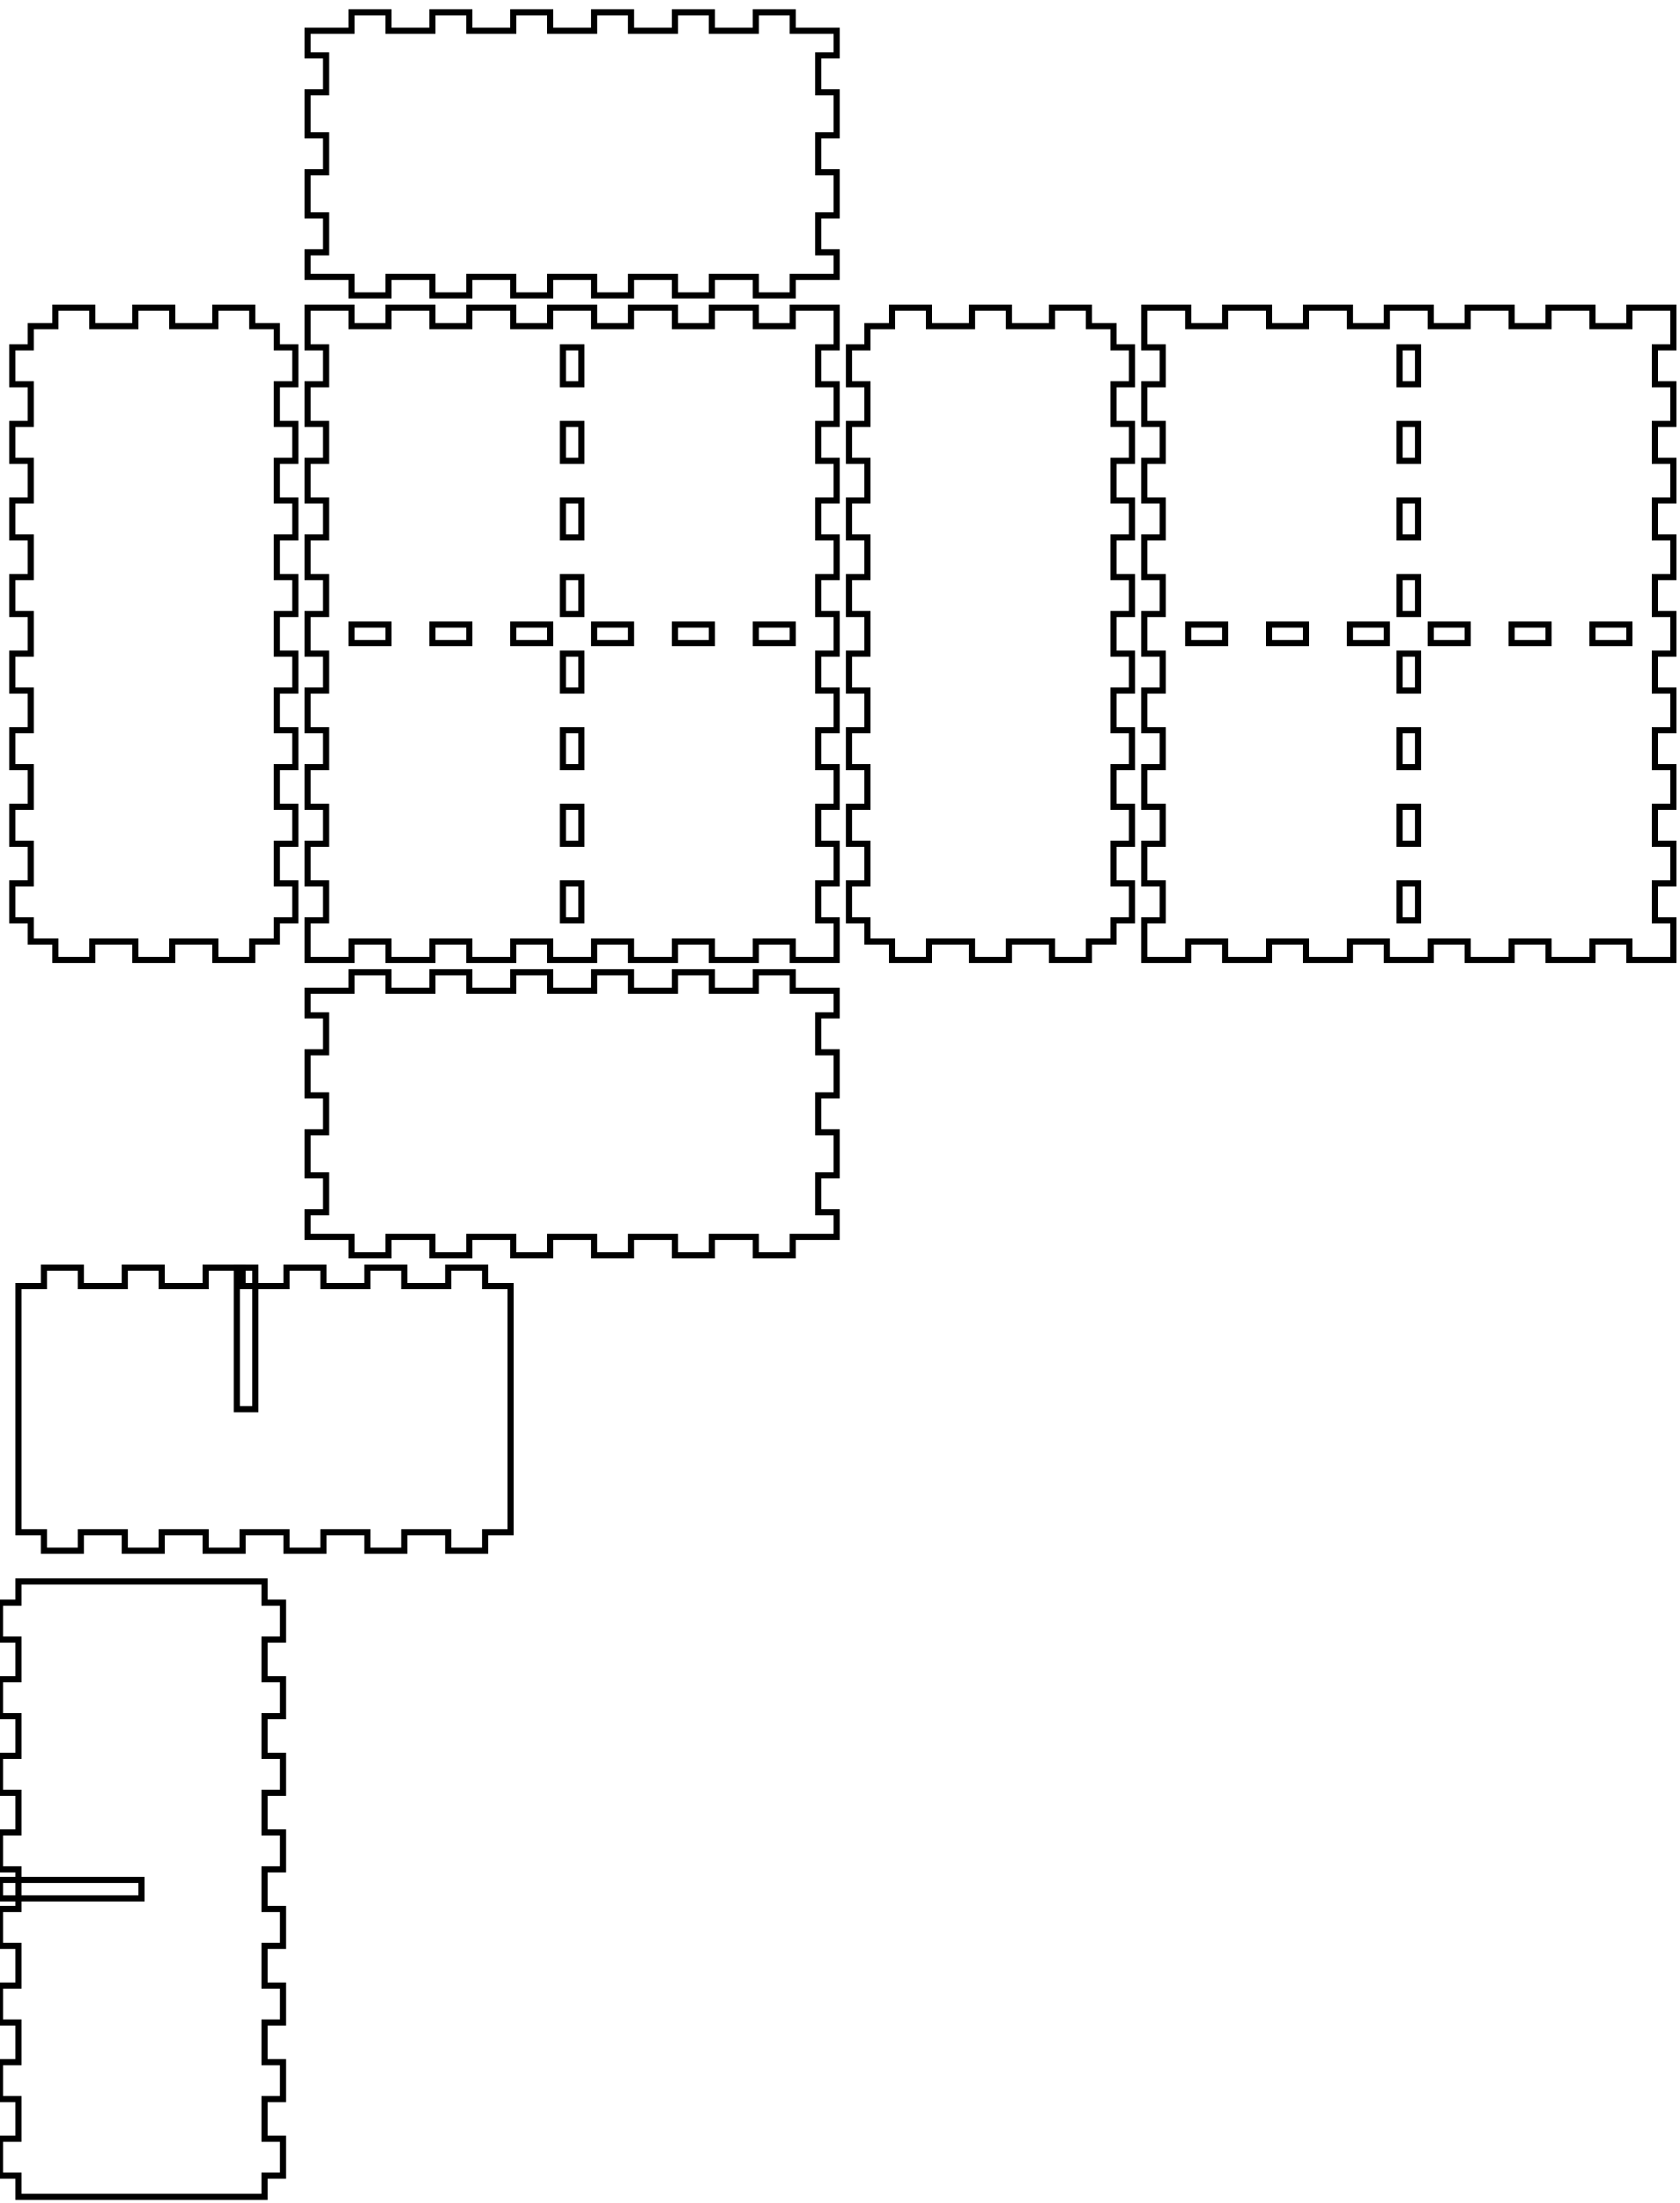
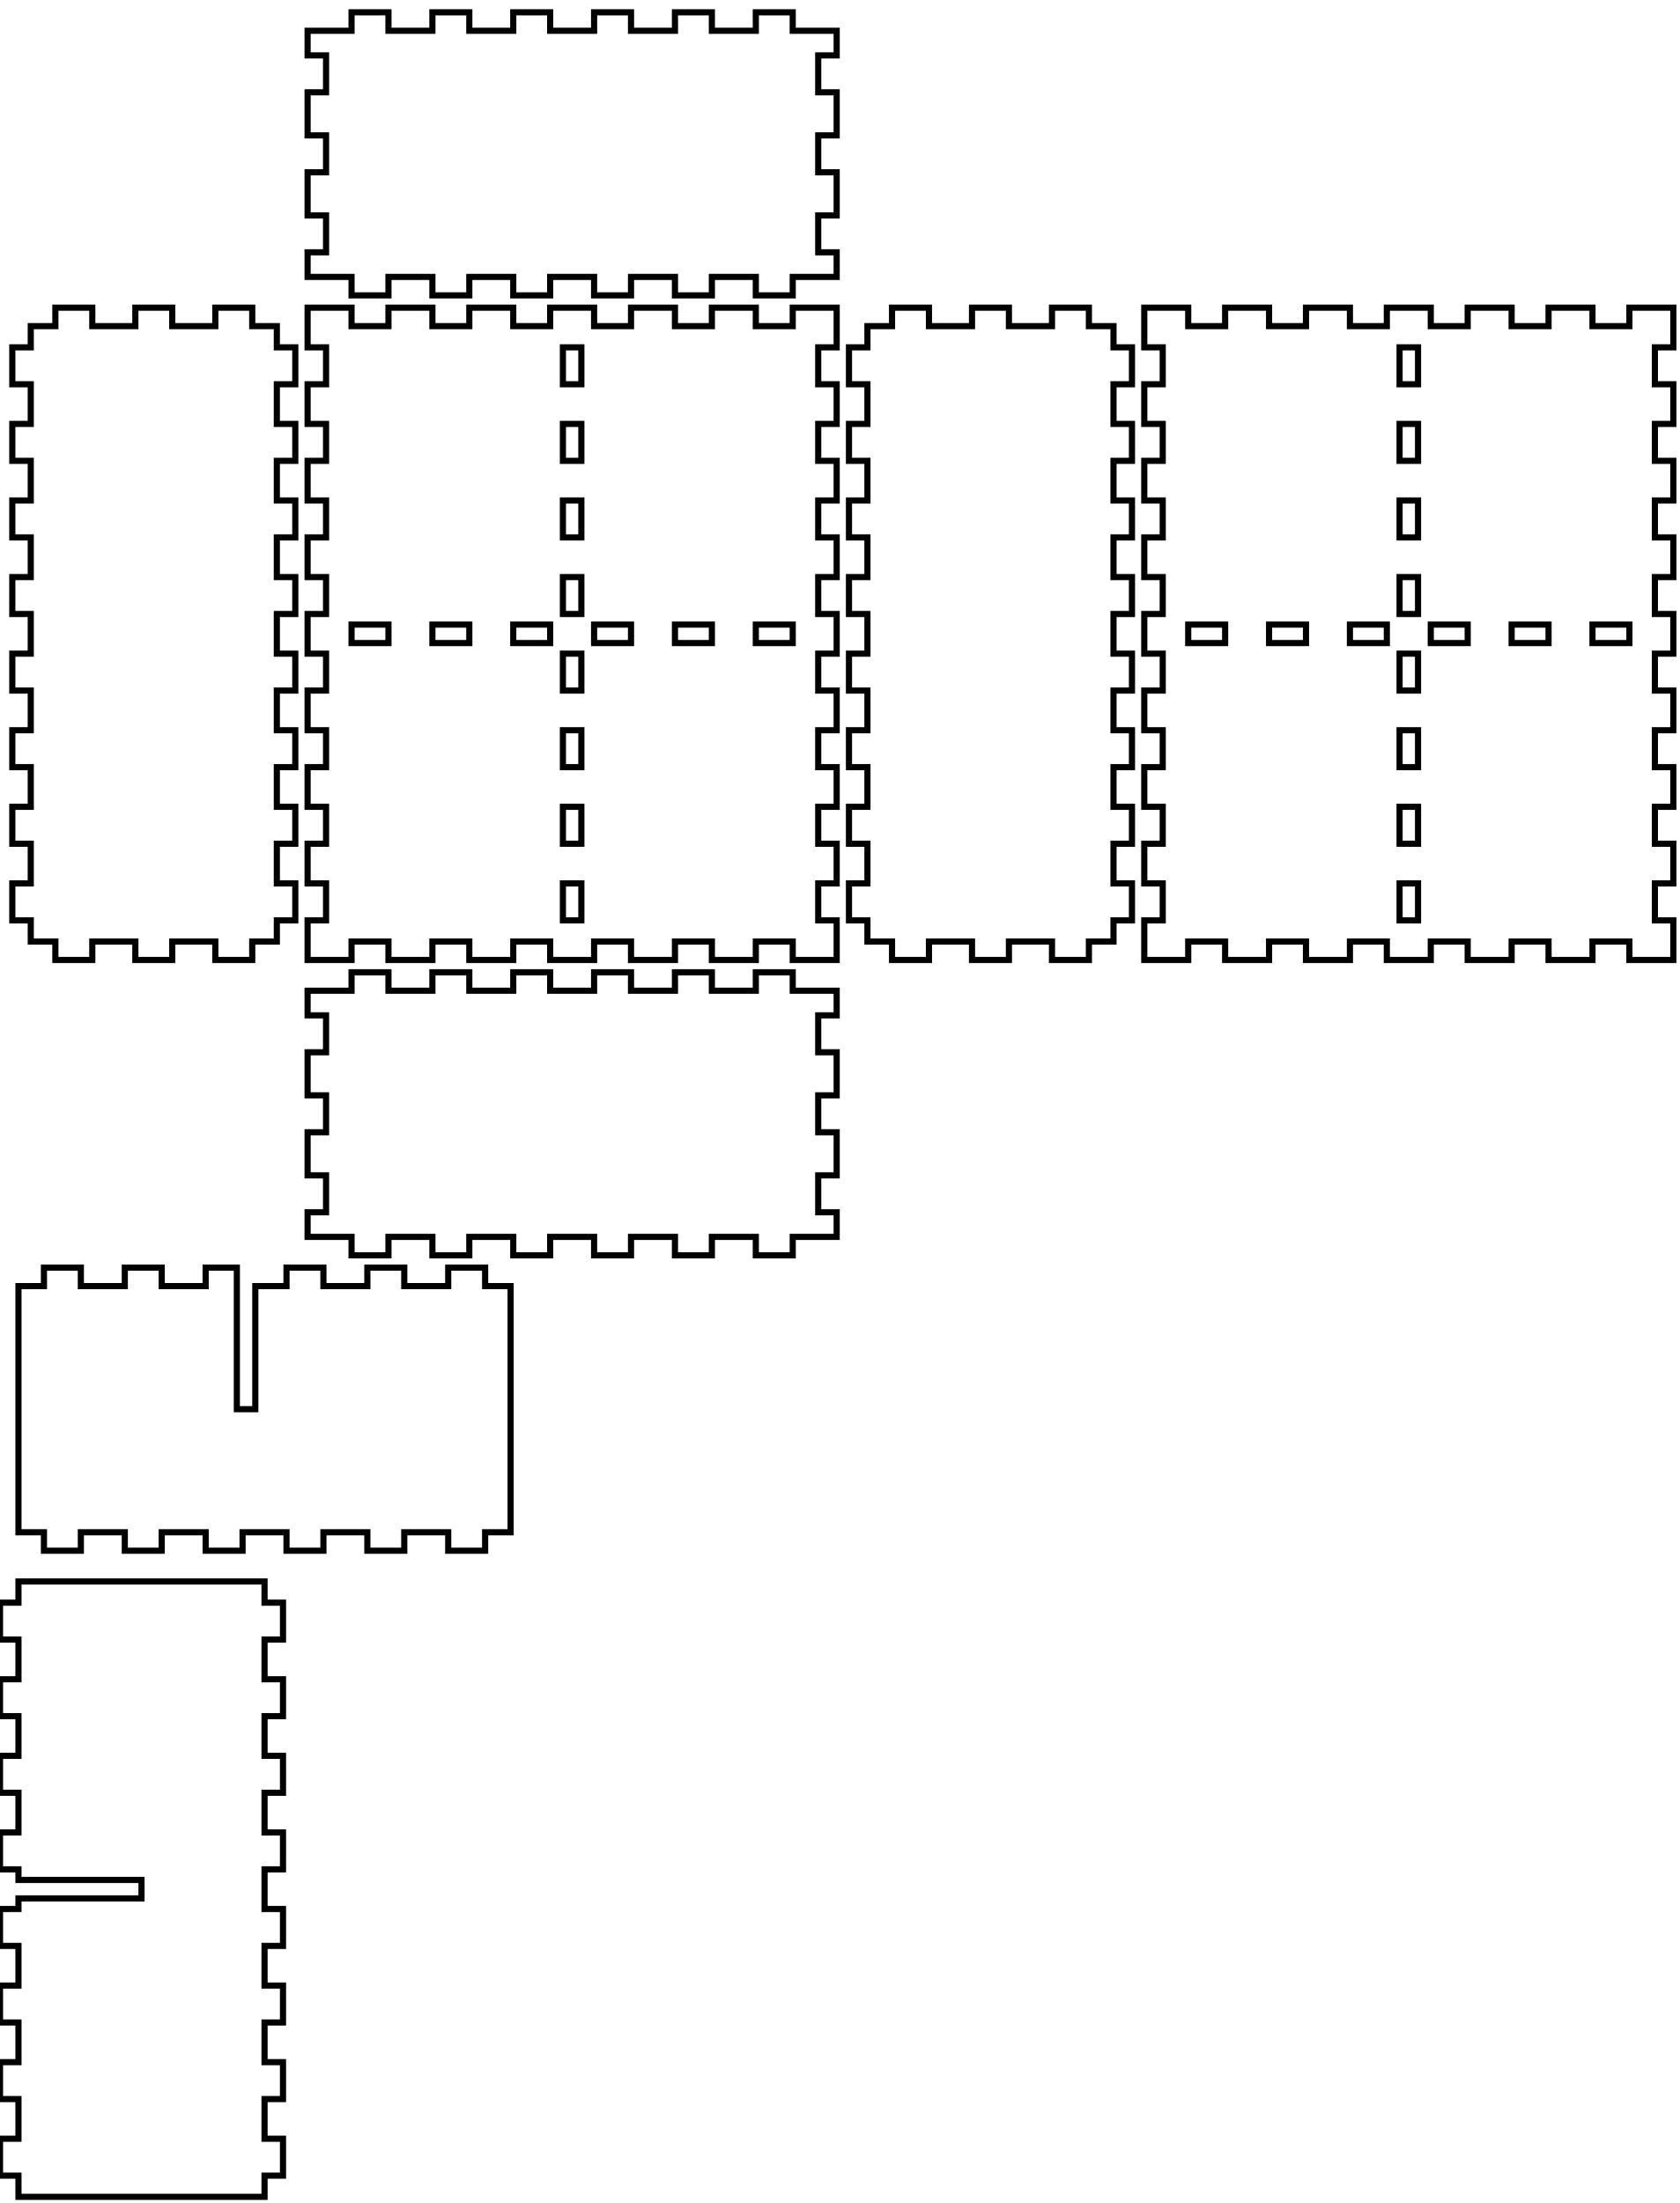
<svg xmlns="http://www.w3.org/2000/svg" width="273mm" height="358mm" viewBox="0 0 273 358" version="1.1" id="svg5">
  <defs id="defs2" />
  <g id="layer1">
    <path id="piece_001" style="fill:none;stroke:#000000;stroke-width:1" d="M 50 161 L 57.143 161 L 57.143 158 L 63.143 158 L 63.143 161 L 70.286 161 L 70.286 158 L 76.286 158 L 76.286 161 L 83.429 161 L 83.429 158 L 89.429 158 L 89.429 161 L 96.571 161 L 96.571 158 L 102.571 158 L 102.571 161 L 109.714 161 L 109.714 158 L 115.714 158 L 115.714 161 L 122.857 161 L 122.857 158 L 128.857 158 L 128.857 161 L 136 161 L 136 165 L 133 165 L 133 171 L 136 171 L 136 178 L 133 178 L 133 184 L 136 184 L 136 191 L 133 191 L 133 197 L 136 197 L 136 201 L 128.857 201 L 128.857 204 L 122.857 204 L 122.857 201 L 115.714 201 L 115.714 204 L 109.714 204 L 109.714 201 L 102.571 201 L 102.571 204 L 96.571 204 L 96.571 201 L 89.429 201 L 89.429 204 L 83.429 204 L 83.429 201 L 76.286 201 L 76.286 204 L 70.286 204 L 70.286 201 L 63.143 201 L 63.143 204 L 57.143 204 L 57.143 201 L 50 201 L 50 197 L 53 197 L 53 191 L 50 191 L 50 184 L 53 184 L 53 178 L 50 178 L 50 171 L 53 171 L 53 165 L 50 165 L 50 161 Z" />
-     <g id="xdivider_001">
-       <path id="side_005" style="fill:none;stroke:#000000;stroke-width:1" d="M 3 209 L 7.143 209 L 7.143 206 L 13.143 206 L 13.143 209 L 20.286 209 L 20.286 206 L 26.286 206 L 26.286 209 L 33.429 209 L 33.429 206 L 39.429 206 L 39.429 209 L 46.571 209 L 46.571 206 L 52.571 206 L 52.571 209 L 59.714 209 L 59.714 206 L 65.714 206 L 65.714 209 L 72.857 209 L 72.857 206 L 78.857 206 L 78.857 209 L 83 209 L 83 249 L 78.857 249 L 78.857 252 L 72.857 252 L 72.857 249 L 65.714 249 L 65.714 252 L 59.714 252 L 59.714 249 L 52.571 249 L 52.571 252 L 46.571 252 L 46.571 249 L 39.429 249 L 39.429 252 L 33.429 252 L 33.429 249 L 26.286 249 L 26.286 252 L 20.286 252 L 20.286 249 L 13.143 249 L 13.143 252 L 7.143 252 L 7.143 249 L 3 249 L 3 209 Z" />
-       <path id="slot_001" style="fill:none;stroke:#000000;stroke-width:1" d="M 38.5 206 L 38.5 229 L 41.5 229 L 41.5 206 L 38.5 206 Z" />
-     </g>
+     <path id="xdivider_001" style="fill:none;stroke:#000000;stroke-width:1" d="M 33.429 206 L 33.429 209 L 26.286 209 L 26.286 206 L 20.286 206 L 20.286 209 L 13.143 209 L 13.143 206 L 7.143 206 L 7.143 209 L 3 209 L 3 249 L 7.143 249 L 7.143 252 L 13.143 252 L 13.143 249 L 20.286 249 L 20.286 252 L 26.286 252 L 26.286 249 L 33.429 249 L 33.429 252 L 39.429 252 L 39.429 249 L 46.571 249 L 46.571 252 L 52.571 252 L 52.571 249 L 59.714 249 L 59.714 252 L 65.714 252 L 65.714 249 L 72.857 249 L 72.857 252 L 78.857 252 L 78.857 249 L 83 249 L 83 209 L 78.857 209 L 78.857 206 L 72.857 206 L 72.857 209 L 65.714 209 L 65.714 206 L 59.714 206 L 59.714 209 L 52.571 209 L 52.571 206 L 46.571 206 L 46.571 209 L 41.5 209 L 41.5 229 L 38.5 229 L 38.5 206 L 33.429 206 Z" />
    <path id="piece_002" style="fill:none;stroke:#000000;stroke-width:1" d="M 5 53 L 9 53 L 9 50 L 15 50 L 15 53 L 22 53 L 22 50 L 28 50 L 28 53 L 35 53 L 35 50 L 41 50 L 41 53 L 45 53 L 45 56.444 L 48 56.444 L 48 62.444 L 45 62.444 L 45 68.889 L 48 68.889 L 48 74.889 L 45 74.889 L 45 81.333 L 48 81.333 L 48 87.333 L 45 87.333 L 45 93.778 L 48 93.778 L 48 99.778 L 45 99.778 L 45 106.222 L 48 106.222 L 48 112.222 L 45 112.222 L 45 118.667 L 48 118.667 L 48 124.667 L 45 124.667 L 45 131.111 L 48 131.111 L 48 137.111 L 45 137.111 L 45 143.556 L 48 143.556 L 48 149.556 L 45 149.556 L 45 153 L 41 153 L 41 156 L 35 156 L 35 153 L 28 153 L 28 156 L 22 156 L 22 153 L 15 153 L 15 156 L 9 156 L 9 153 L 5 153 L 5 149.556 L 2 149.556 L 2 143.556 L 5 143.556 L 5 137.111 L 2 137.111 L 2 131.111 L 5 131.111 L 5 124.667 L 2 124.667 L 2 118.667 L 5 118.667 L 5 112.222 L 2 112.222 L 2 106.222 L 5 106.222 L 5 99.778 L 2 99.778 L 2 93.778 L 5 93.778 L 5 87.333 L 2 87.333 L 2 81.333 L 5 81.333 L 5 74.889 L 2 74.889 L 2 68.889 L 5 68.889 L 5 62.444 L 2 62.444 L 2 56.444 L 5 56.444 L 5 53 Z" />
-     <g id="ydivider_001">
-       <path id="side_013" style="fill:none;stroke:#000000;stroke-width:1" d="M 3 257 L 43 257 L 43 260.444 L 46 260.444 L 46 266.444 L 43 266.444 L 43 272.889 L 46 272.889 L 46 278.889 L 43 278.889 L 43 285.333 L 46 285.333 L 46 291.333 L 43 291.333 L 43 297.778 L 46 297.778 L 46 303.778 L 43 303.778 L 43 310.222 L 46 310.222 L 46 316.222 L 43 316.222 L 43 322.667 L 46 322.667 L 46 328.667 L 43 328.667 L 43 335.111 L 46 335.111 L 46 341.111 L 43 341.111 L 43 347.556 L 46 347.556 L 46 353.556 L 43 353.556 L 43 357 L 3 357 L 3 353.556 L 0 353.556 L 0 347.556 L 3 347.556 L 3 341.111 L 0 341.111 L 0 335.111 L 3 335.111 L 3 328.667 L 0 328.667 L 0 322.667 L 3 322.667 L 3 316.222 L 0 316.222 L 0 310.222 L 3 310.222 L 3 303.778 L 0 303.778 L 0 297.778 L 3 297.778 L 3 291.333 L 0 291.333 L 0 285.333 L 3 285.333 L 3 278.889 L 0 278.889 L 0 272.889 L 3 272.889 L 3 266.444 L 0 266.444 L 0 260.444 L 3 260.444 L 3 257 Z" />
-       <path id="slot_002" style="fill:none;stroke:#000000;stroke-width:1" d="M 0 305.5 L 23 305.5 L 23 308.5 L 0 308.5 L 0 305.5 Z" />
-     </g>
-     <g id="piece_003">
-       <path id="side_017" style="fill:none;stroke:#000000;stroke-width:1" d="M 50 50 L 57.143 50 L 57.143 53 L 63.143 53 L 63.143 50 L 70.286 50 L 70.286 53 L 76.286 53 L 76.286 50 L 83.429 50 L 83.429 53 L 89.429 53 L 89.429 50 L 96.571 50 L 96.571 53 L 102.571 53 L 102.571 50 L 109.714 50 L 109.714 53 L 115.714 53 L 115.714 50 L 122.857 50 L 122.857 53 L 128.857 53 L 128.857 50 L 136 50 L 136 56.444 L 133 56.444 L 133 62.444 L 136 62.444 L 136 68.889 L 133 68.889 L 133 74.889 L 136 74.889 L 136 81.333 L 133 81.333 L 133 87.333 L 136 87.333 L 136 93.778 L 133 93.778 L 133 99.778 L 136 99.778 L 136 106.222 L 133 106.222 L 133 112.222 L 136 112.222 L 136 118.667 L 133 118.667 L 133 124.667 L 136 124.667 L 136 131.111 L 133 131.111 L 133 137.111 L 136 137.111 L 136 143.556 L 133 143.556 L 133 149.556 L 136 149.556 L 136 156 L 128.857 156 L 128.857 153 L 122.857 153 L 122.857 156 L 115.714 156 L 115.714 153 L 109.714 153 L 109.714 156 L 102.571 156 L 102.571 153 L 96.571 153 L 96.571 156 L 89.429 156 L 89.429 153 L 83.429 153 L 83.429 156 L 76.286 156 L 76.286 153 L 70.286 153 L 70.286 156 L 63.143 156 L 63.143 153 L 57.143 153 L 57.143 156 L 50 156 L 50 149.556 L 53 149.556 L 53 143.556 L 50 143.556 L 50 137.111 L 53 137.111 L 53 131.111 L 50 131.111 L 50 124.667 L 53 124.667 L 53 118.667 L 50 118.667 L 50 112.222 L 53 112.222 L 53 106.222 L 50 106.222 L 50 99.778 L 53 99.778 L 53 93.778 L 50 93.778 L 50 87.333 L 53 87.333 L 53 81.333 L 50 81.333 L 50 74.889 L 53 74.889 L 53 68.889 L 50 68.889 L 50 62.444 L 53 62.444 L 53 56.444 L 50 56.444 L 50 50 Z" />
-       <path id="hole_001" style="fill:none;stroke:#000000;stroke-width:1" d="M 57.143 104.5 L 63.143 104.5 L 63.143 101.5 L 57.143 101.5 L 57.143 104.5 Z" />
-       <path id="hole_002" style="fill:none;stroke:#000000;stroke-width:1" d="M 70.286 104.5 L 76.286 104.5 L 76.286 101.5 L 70.286 101.5 L 70.286 104.5 Z" />
-       <path id="hole_003" style="fill:none;stroke:#000000;stroke-width:1" d="M 83.429 104.5 L 89.429 104.5 L 89.429 101.5 L 83.429 101.5 L 83.429 104.5 Z" />
-       <path id="hole_004" style="fill:none;stroke:#000000;stroke-width:1" d="M 96.571 104.5 L 102.571 104.5 L 102.571 101.5 L 96.571 101.5 L 96.571 104.5 Z" />
-       <path id="hole_005" style="fill:none;stroke:#000000;stroke-width:1" d="M 109.714 104.5 L 115.714 104.5 L 115.714 101.5 L 109.714 101.5 L 109.714 104.5 Z" />
-       <path id="hole_006" style="fill:none;stroke:#000000;stroke-width:1" d="M 122.857 104.5 L 128.857 104.5 L 128.857 101.5 L 122.857 101.5 L 122.857 104.5 Z" />
-       <path id="hole_007" style="fill:none;stroke:#000000;stroke-width:1" d="M 91.5 56.444 L 91.5 62.444 L 94.5 62.444 L 94.5 56.444 L 91.5 56.444 Z" />
-       <path id="hole_008" style="fill:none;stroke:#000000;stroke-width:1" d="M 91.5 68.889 L 91.5 74.889 L 94.5 74.889 L 94.5 68.889 L 91.5 68.889 Z" />
-       <path id="hole_009" style="fill:none;stroke:#000000;stroke-width:1" d="M 91.5 81.333 L 91.5 87.333 L 94.5 87.333 L 94.5 81.333 L 91.5 81.333 Z" />
-       <path id="hole_010" style="fill:none;stroke:#000000;stroke-width:1" d="M 91.5 93.778 L 91.5 99.778 L 94.5 99.778 L 94.5 93.778 L 91.5 93.778 Z" />
-       <path id="hole_011" style="fill:none;stroke:#000000;stroke-width:1" d="M 91.5 106.222 L 91.5 112.222 L 94.5 112.222 L 94.5 106.222 L 91.5 106.222 Z" />
-       <path id="hole_012" style="fill:none;stroke:#000000;stroke-width:1" d="M 91.5 118.667 L 91.5 124.667 L 94.5 124.667 L 94.5 118.667 L 91.5 118.667 Z" />
-       <path id="hole_013" style="fill:none;stroke:#000000;stroke-width:1" d="M 91.5 131.111 L 91.5 137.111 L 94.5 137.111 L 94.5 131.111 L 91.5 131.111 Z" />
-       <path id="hole_014" style="fill:none;stroke:#000000;stroke-width:1" d="M 91.5 143.556 L 91.5 149.556 L 94.5 149.556 L 94.5 143.556 L 91.5 143.556 Z" />
-     </g>
+     <path id="ydivider_001" style="fill:none;stroke:#000000;stroke-width:1" d="M 3 310.222 L 0 310.222 L 0 316.222 L 3 316.222 L 3 322.667 L 0 322.667 L 0 328.667 L 3 328.667 L 3 335.111 L 0 335.111 L 0 341.111 L 3 341.111 L 3 347.556 L 0 347.556 L 0 353.556 L 3 353.556 L 3 357 L 43 357 L 43 353.556 L 46 353.556 L 46 347.556 L 43 347.556 L 43 341.111 L 46 341.111 L 46 335.111 L 43 335.111 L 43 328.667 L 46 328.667 L 46 322.667 L 43 322.667 L 43 316.222 L 46 316.222 L 46 310.222 L 43 310.222 L 43 303.778 L 46 303.778 L 46 297.778 L 43 297.778 L 43 291.333 L 46 291.333 L 46 285.333 L 43 285.333 L 43 278.889 L 46 278.889 L 46 272.889 L 43 272.889 L 43 266.444 L 46 266.444 L 46 260.444 L 43 260.444 L 43 257 L 3 257 L 3 260.444 L 0 260.444 L 0 266.444 L 3 266.444 L 3 272.889 L 0 272.889 L 0 278.889 L 3 278.889 L 3 285.333 L 0 285.333 L 0 291.333 L 3 291.333 L 3 297.778 L 0 297.778 L 0 303.778 L 3 303.778 L 3 305.5 L 23 305.5 L 23 308.5 L 3 308.5 L 3 310.222 Z" />
+     <path id="piece_003" style="fill:none;stroke:#000000;stroke-width:1" d="M 50 56.444 L 53 56.444 L 53 62.444 L 50 62.444 L 50 68.889 L 53 68.889 L 53 74.889 L 50 74.889 L 50 81.333 L 53 81.333 L 53 87.333 L 50 87.333 L 50 93.778 L 53 93.778 L 53 99.778 L 50 99.778 L 50 106.222 L 53 106.222 L 53 112.222 L 50 112.222 L 50 118.667 L 53 118.667 L 53 124.667 L 50 124.667 L 50 131.111 L 53 131.111 L 53 137.111 L 50 137.111 L 50 143.556 L 53 143.556 L 53 149.556 L 50 149.556 L 50 156 L 57.143 156 L 57.143 153 L 63.143 153 L 63.143 156 L 70.286 156 L 70.286 153 L 76.286 153 L 76.286 156 L 83.429 156 L 83.429 153 L 89.429 153 L 89.429 156 L 96.571 156 L 96.571 153 L 102.571 153 L 102.571 156 L 109.714 156 L 109.714 153 L 115.714 153 L 115.714 156 L 122.857 156 L 122.857 153 L 128.857 153 L 128.857 156 L 136 156 L 136 149.556 L 133 149.556 L 133 143.556 L 136 143.556 L 136 137.111 L 133 137.111 L 133 131.111 L 136 131.111 L 136 124.667 L 133 124.667 L 133 118.667 L 136 118.667 L 136 112.222 L 133 112.222 L 133 106.222 L 136 106.222 L 136 99.778 L 133 99.778 L 133 93.778 L 136 93.778 L 136 87.333 L 133 87.333 L 133 81.333 L 136 81.333 L 136 74.889 L 133 74.889 L 133 68.889 L 136 68.889 L 136 62.444 L 133 62.444 L 133 56.444 L 136 56.444 L 136 50 L 128.857 50 L 128.857 53 L 122.857 53 L 122.857 50 L 115.714 50 L 115.714 53 L 109.714 53 L 109.714 50 L 102.571 50 L 102.571 53 L 96.571 53 L 96.571 50 L 89.429 50 L 89.429 53 L 83.429 53 L 83.429 50 L 76.286 50 L 76.286 53 L 70.286 53 L 70.286 50 L 63.143 50 L 63.143 53 L 57.143 53 L 57.143 50 L 50 50 L 50 56.444 Z M 94.5 62.444 L 91.5 62.444 L 91.5 56.444 L 94.5 56.444 L 94.5 62.444 Z M 94.5 68.889 L 94.5 74.889 L 91.5 74.889 L 91.5 68.889 L 94.5 68.889 Z M 94.5 81.333 L 94.5 87.333 L 91.5 87.333 L 91.5 81.333 L 94.5 81.333 Z M 94.5 93.778 L 94.5 99.778 L 91.5 99.778 L 91.5 93.778 L 94.5 93.778 Z M 57.143 101.5 L 63.143 101.5 L 63.143 104.5 L 57.143 104.5 L 57.143 101.5 Z M 70.286 101.5 L 76.286 101.5 L 76.286 104.5 L 70.286 104.5 L 70.286 101.5 Z M 83.429 101.5 L 89.429 101.5 L 89.429 104.5 L 83.429 104.5 L 83.429 101.5 Z M 102.571 101.5 L 102.571 104.5 L 96.571 104.5 L 96.571 101.5 L 102.571 101.5 Z M 109.714 101.5 L 115.714 101.5 L 115.714 104.5 L 109.714 104.5 L 109.714 101.5 Z M 122.857 101.5 L 128.857 101.5 L 128.857 104.5 L 122.857 104.5 L 122.857 101.5 Z M 94.5 106.222 L 94.5 112.222 L 91.5 112.222 L 91.5 106.222 L 94.5 106.222 Z M 94.5 118.667 L 94.5 124.667 L 91.5 124.667 L 91.5 118.667 L 94.5 118.667 Z M 94.5 131.111 L 94.5 137.111 L 91.5 137.111 L 91.5 131.111 L 94.5 131.111 Z M 94.5 143.556 L 94.5 149.556 L 91.5 149.556 L 91.5 143.556 L 94.5 143.556 Z" />
    <path id="piece_004" style="fill:none;stroke:#000000;stroke-width:1" d="M 141 53 L 145 53 L 145 50 L 151 50 L 151 53 L 158 53 L 158 50 L 164 50 L 164 53 L 171 53 L 171 50 L 177 50 L 177 53 L 181 53 L 181 56.444 L 184 56.444 L 184 62.444 L 181 62.444 L 181 68.889 L 184 68.889 L 184 74.889 L 181 74.889 L 181 81.333 L 184 81.333 L 184 87.333 L 181 87.333 L 181 93.778 L 184 93.778 L 184 99.778 L 181 99.778 L 181 106.222 L 184 106.222 L 184 112.222 L 181 112.222 L 181 118.667 L 184 118.667 L 184 124.667 L 181 124.667 L 181 131.111 L 184 131.111 L 184 137.111 L 181 137.111 L 181 143.556 L 184 143.556 L 184 149.556 L 181 149.556 L 181 153 L 177 153 L 177 156 L 171 156 L 171 153 L 164 153 L 164 156 L 158 156 L 158 153 L 151 153 L 151 156 L 145 156 L 145 153 L 141 153 L 141 149.556 L 138 149.556 L 138 143.556 L 141 143.556 L 141 137.111 L 138 137.111 L 138 131.111 L 141 131.111 L 141 124.667 L 138 124.667 L 138 118.667 L 141 118.667 L 141 112.222 L 138 112.222 L 138 106.222 L 141 106.222 L 141 99.778 L 138 99.778 L 138 93.778 L 141 93.778 L 141 87.333 L 138 87.333 L 138 81.333 L 141 81.333 L 141 74.889 L 138 74.889 L 138 68.889 L 141 68.889 L 141 62.444 L 138 62.444 L 138 56.444 L 141 56.444 L 141 53 Z" />
-     <g id="piece_005">
-       <path id="side_025" style="fill:none;stroke:#000000;stroke-width:1" d="M 186 50 L 193.143 50 L 193.143 53 L 199.143 53 L 199.143 50 L 206.286 50 L 206.286 53 L 212.286 53 L 212.286 50 L 219.429 50 L 219.429 53 L 225.429 53 L 225.429 50 L 232.571 50 L 232.571 53 L 238.571 53 L 238.571 50 L 245.714 50 L 245.714 53 L 251.714 53 L 251.714 50 L 258.857 50 L 258.857 53 L 264.857 53 L 264.857 50 L 272 50 L 272 56.444 L 269 56.444 L 269 62.444 L 272 62.444 L 272 68.889 L 269 68.889 L 269 74.889 L 272 74.889 L 272 81.333 L 269 81.333 L 269 87.333 L 272 87.333 L 272 93.778 L 269 93.778 L 269 99.778 L 272 99.778 L 272 106.222 L 269 106.222 L 269 112.222 L 272 112.222 L 272 118.667 L 269 118.667 L 269 124.667 L 272 124.667 L 272 131.111 L 269 131.111 L 269 137.111 L 272 137.111 L 272 143.556 L 269 143.556 L 269 149.556 L 272 149.556 L 272 156 L 264.857 156 L 264.857 153 L 258.857 153 L 258.857 156 L 251.714 156 L 251.714 153 L 245.714 153 L 245.714 156 L 238.571 156 L 238.571 153 L 232.571 153 L 232.571 156 L 225.429 156 L 225.429 153 L 219.429 153 L 219.429 156 L 212.286 156 L 212.286 153 L 206.286 153 L 206.286 156 L 199.143 156 L 199.143 153 L 193.143 153 L 193.143 156 L 186 156 L 186 149.556 L 189 149.556 L 189 143.556 L 186 143.556 L 186 137.111 L 189 137.111 L 189 131.111 L 186 131.111 L 186 124.667 L 189 124.667 L 189 118.667 L 186 118.667 L 186 112.222 L 189 112.222 L 189 106.222 L 186 106.222 L 186 99.778 L 189 99.778 L 189 93.778 L 186 93.778 L 186 87.333 L 189 87.333 L 189 81.333 L 186 81.333 L 186 74.889 L 189 74.889 L 189 68.889 L 186 68.889 L 186 62.444 L 189 62.444 L 189 56.444 L 186 56.444 L 186 50 Z" />
-       <path id="hole_015" style="fill:none;stroke:#000000;stroke-width:1" d="M 193.143 104.5 L 199.143 104.5 L 199.143 101.5 L 193.143 101.5 L 193.143 104.5 Z" />
-       <path id="hole_016" style="fill:none;stroke:#000000;stroke-width:1" d="M 206.286 104.5 L 212.286 104.5 L 212.286 101.5 L 206.286 101.5 L 206.286 104.5 Z" />
-       <path id="hole_017" style="fill:none;stroke:#000000;stroke-width:1" d="M 219.429 104.5 L 225.429 104.5 L 225.429 101.5 L 219.429 101.5 L 219.429 104.5 Z" />
-       <path id="hole_018" style="fill:none;stroke:#000000;stroke-width:1" d="M 232.571 104.5 L 238.571 104.5 L 238.571 101.5 L 232.571 101.5 L 232.571 104.5 Z" />
-       <path id="hole_019" style="fill:none;stroke:#000000;stroke-width:1" d="M 245.714 104.5 L 251.714 104.5 L 251.714 101.5 L 245.714 101.5 L 245.714 104.5 Z" />
-       <path id="hole_020" style="fill:none;stroke:#000000;stroke-width:1" d="M 258.857 104.5 L 264.857 104.5 L 264.857 101.5 L 258.857 101.5 L 258.857 104.5 Z" />
-       <path id="hole_021" style="fill:none;stroke:#000000;stroke-width:1" d="M 227.5 56.444 L 227.5 62.444 L 230.5 62.444 L 230.5 56.444 L 227.5 56.444 Z" />
-       <path id="hole_022" style="fill:none;stroke:#000000;stroke-width:1" d="M 227.5 68.889 L 227.5 74.889 L 230.5 74.889 L 230.5 68.889 L 227.5 68.889 Z" />
-       <path id="hole_023" style="fill:none;stroke:#000000;stroke-width:1" d="M 227.5 81.333 L 227.5 87.333 L 230.5 87.333 L 230.5 81.333 L 227.5 81.333 Z" />
-       <path id="hole_024" style="fill:none;stroke:#000000;stroke-width:1" d="M 227.5 93.778 L 227.5 99.778 L 230.5 99.778 L 230.5 93.778 L 227.5 93.778 Z" />
-       <path id="hole_025" style="fill:none;stroke:#000000;stroke-width:1" d="M 227.5 106.222 L 227.5 112.222 L 230.5 112.222 L 230.5 106.222 L 227.5 106.222 Z" />
-       <path id="hole_026" style="fill:none;stroke:#000000;stroke-width:1" d="M 227.5 118.667 L 227.5 124.667 L 230.5 124.667 L 230.5 118.667 L 227.5 118.667 Z" />
-       <path id="hole_027" style="fill:none;stroke:#000000;stroke-width:1" d="M 227.5 131.111 L 227.5 137.111 L 230.5 137.111 L 230.5 131.111 L 227.5 131.111 Z" />
-       <path id="hole_028" style="fill:none;stroke:#000000;stroke-width:1" d="M 227.5 143.556 L 227.5 149.556 L 230.5 149.556 L 230.5 143.556 L 227.5 143.556 Z" />
-     </g>
+     <path id="piece_005" style="fill:none;stroke:#000000;stroke-width:1" d="M 186 56.444 L 189 56.444 L 189 62.444 L 186 62.444 L 186 68.889 L 189 68.889 L 189 74.889 L 186 74.889 L 186 81.333 L 189 81.333 L 189 87.333 L 186 87.333 L 186 93.778 L 189 93.778 L 189 99.778 L 186 99.778 L 186 106.222 L 189 106.222 L 189 112.222 L 186 112.222 L 186 118.667 L 189 118.667 L 189 124.667 L 186 124.667 L 186 131.111 L 189 131.111 L 189 137.111 L 186 137.111 L 186 143.556 L 189 143.556 L 189 149.556 L 186 149.556 L 186 156 L 193.143 156 L 193.143 153 L 199.143 153 L 199.143 156 L 206.286 156 L 206.286 153 L 212.286 153 L 212.286 156 L 219.429 156 L 219.429 153 L 225.429 153 L 225.429 156 L 232.571 156 L 232.571 153 L 238.571 153 L 238.571 156 L 245.714 156 L 245.714 153 L 251.714 153 L 251.714 156 L 258.857 156 L 258.857 153 L 264.857 153 L 264.857 156 L 272 156 L 272 149.556 L 269 149.556 L 269 143.556 L 272 143.556 L 272 137.111 L 269 137.111 L 269 131.111 L 272 131.111 L 272 124.667 L 269 124.667 L 269 118.667 L 272 118.667 L 272 112.222 L 269 112.222 L 269 106.222 L 272 106.222 L 272 99.778 L 269 99.778 L 269 93.778 L 272 93.778 L 272 87.333 L 269 87.333 L 269 81.333 L 272 81.333 L 272 74.889 L 269 74.889 L 269 68.889 L 272 68.889 L 272 62.444 L 269 62.444 L 269 56.444 L 272 56.444 L 272 50 L 264.857 50 L 264.857 53 L 258.857 53 L 258.857 50 L 251.714 50 L 251.714 53 L 245.714 53 L 245.714 50 L 238.571 50 L 238.571 53 L 232.571 53 L 232.571 50 L 225.429 50 L 225.429 53 L 219.429 53 L 219.429 50 L 212.286 50 L 212.286 53 L 206.286 53 L 206.286 50 L 199.143 50 L 199.143 53 L 193.143 53 L 193.143 50 L 186 50 L 186 56.444 Z M 230.5 62.444 L 227.5 62.444 L 227.5 56.444 L 230.5 56.444 L 230.5 62.444 Z M 230.5 68.889 L 230.5 74.889 L 227.5 74.889 L 227.5 68.889 L 230.5 68.889 Z M 230.5 81.333 L 230.5 87.333 L 227.5 87.333 L 227.5 81.333 L 230.5 81.333 Z M 230.5 93.778 L 230.5 99.778 L 227.5 99.778 L 227.5 93.778 L 230.5 93.778 Z M 193.143 101.5 L 199.143 101.5 L 199.143 104.5 L 193.143 104.5 L 193.143 101.5 Z M 206.286 101.5 L 212.286 101.5 L 212.286 104.5 L 206.286 104.5 L 206.286 101.5 Z M 219.429 101.5 L 225.429 101.5 L 225.429 104.5 L 219.429 104.5 L 219.429 101.5 Z M 238.571 101.5 L 238.571 104.5 L 232.571 104.5 L 232.571 101.5 L 238.571 101.5 Z M 245.714 101.5 L 251.714 101.5 L 251.714 104.5 L 245.714 104.5 L 245.714 101.5 Z M 258.857 101.5 L 264.857 101.5 L 264.857 104.5 L 258.857 104.5 L 258.857 101.5 Z M 230.5 106.222 L 230.5 112.222 L 227.5 112.222 L 227.5 106.222 L 230.5 106.222 Z M 230.5 118.667 L 230.5 124.667 L 227.5 124.667 L 227.5 118.667 L 230.5 118.667 Z M 230.5 131.111 L 230.5 137.111 L 227.5 137.111 L 227.5 131.111 L 230.5 131.111 Z M 230.5 143.556 L 230.5 149.556 L 227.5 149.556 L 227.5 143.556 L 230.5 143.556 Z" />
    <path id="piece_006" style="fill:none;stroke:#000000;stroke-width:1" d="M 50 5 L 57.143 5 L 57.143 2 L 63.143 2 L 63.143 5 L 70.286 5 L 70.286 2 L 76.286 2 L 76.286 5 L 83.429 5 L 83.429 2 L 89.429 2 L 89.429 5 L 96.571 5 L 96.571 2 L 102.571 2 L 102.571 5 L 109.714 5 L 109.714 2 L 115.714 2 L 115.714 5 L 122.857 5 L 122.857 2 L 128.857 2 L 128.857 5 L 136 5 L 136 9 L 133 9 L 133 15 L 136 15 L 136 22 L 133 22 L 133 28 L 136 28 L 136 35 L 133 35 L 133 41 L 136 41 L 136 45 L 128.857 45 L 128.857 48 L 122.857 48 L 122.857 45 L 115.714 45 L 115.714 48 L 109.714 48 L 109.714 45 L 102.571 45 L 102.571 48 L 96.571 48 L 96.571 45 L 89.429 45 L 89.429 48 L 83.429 48 L 83.429 45 L 76.286 45 L 76.286 48 L 70.286 48 L 70.286 45 L 63.143 45 L 63.143 48 L 57.143 48 L 57.143 45 L 50 45 L 50 41 L 53 41 L 53 35 L 50 35 L 50 28 L 53 28 L 53 22 L 50 22 L 50 15 L 53 15 L 53 9 L 50 9 L 50 5 Z" />
  </g>
</svg>
